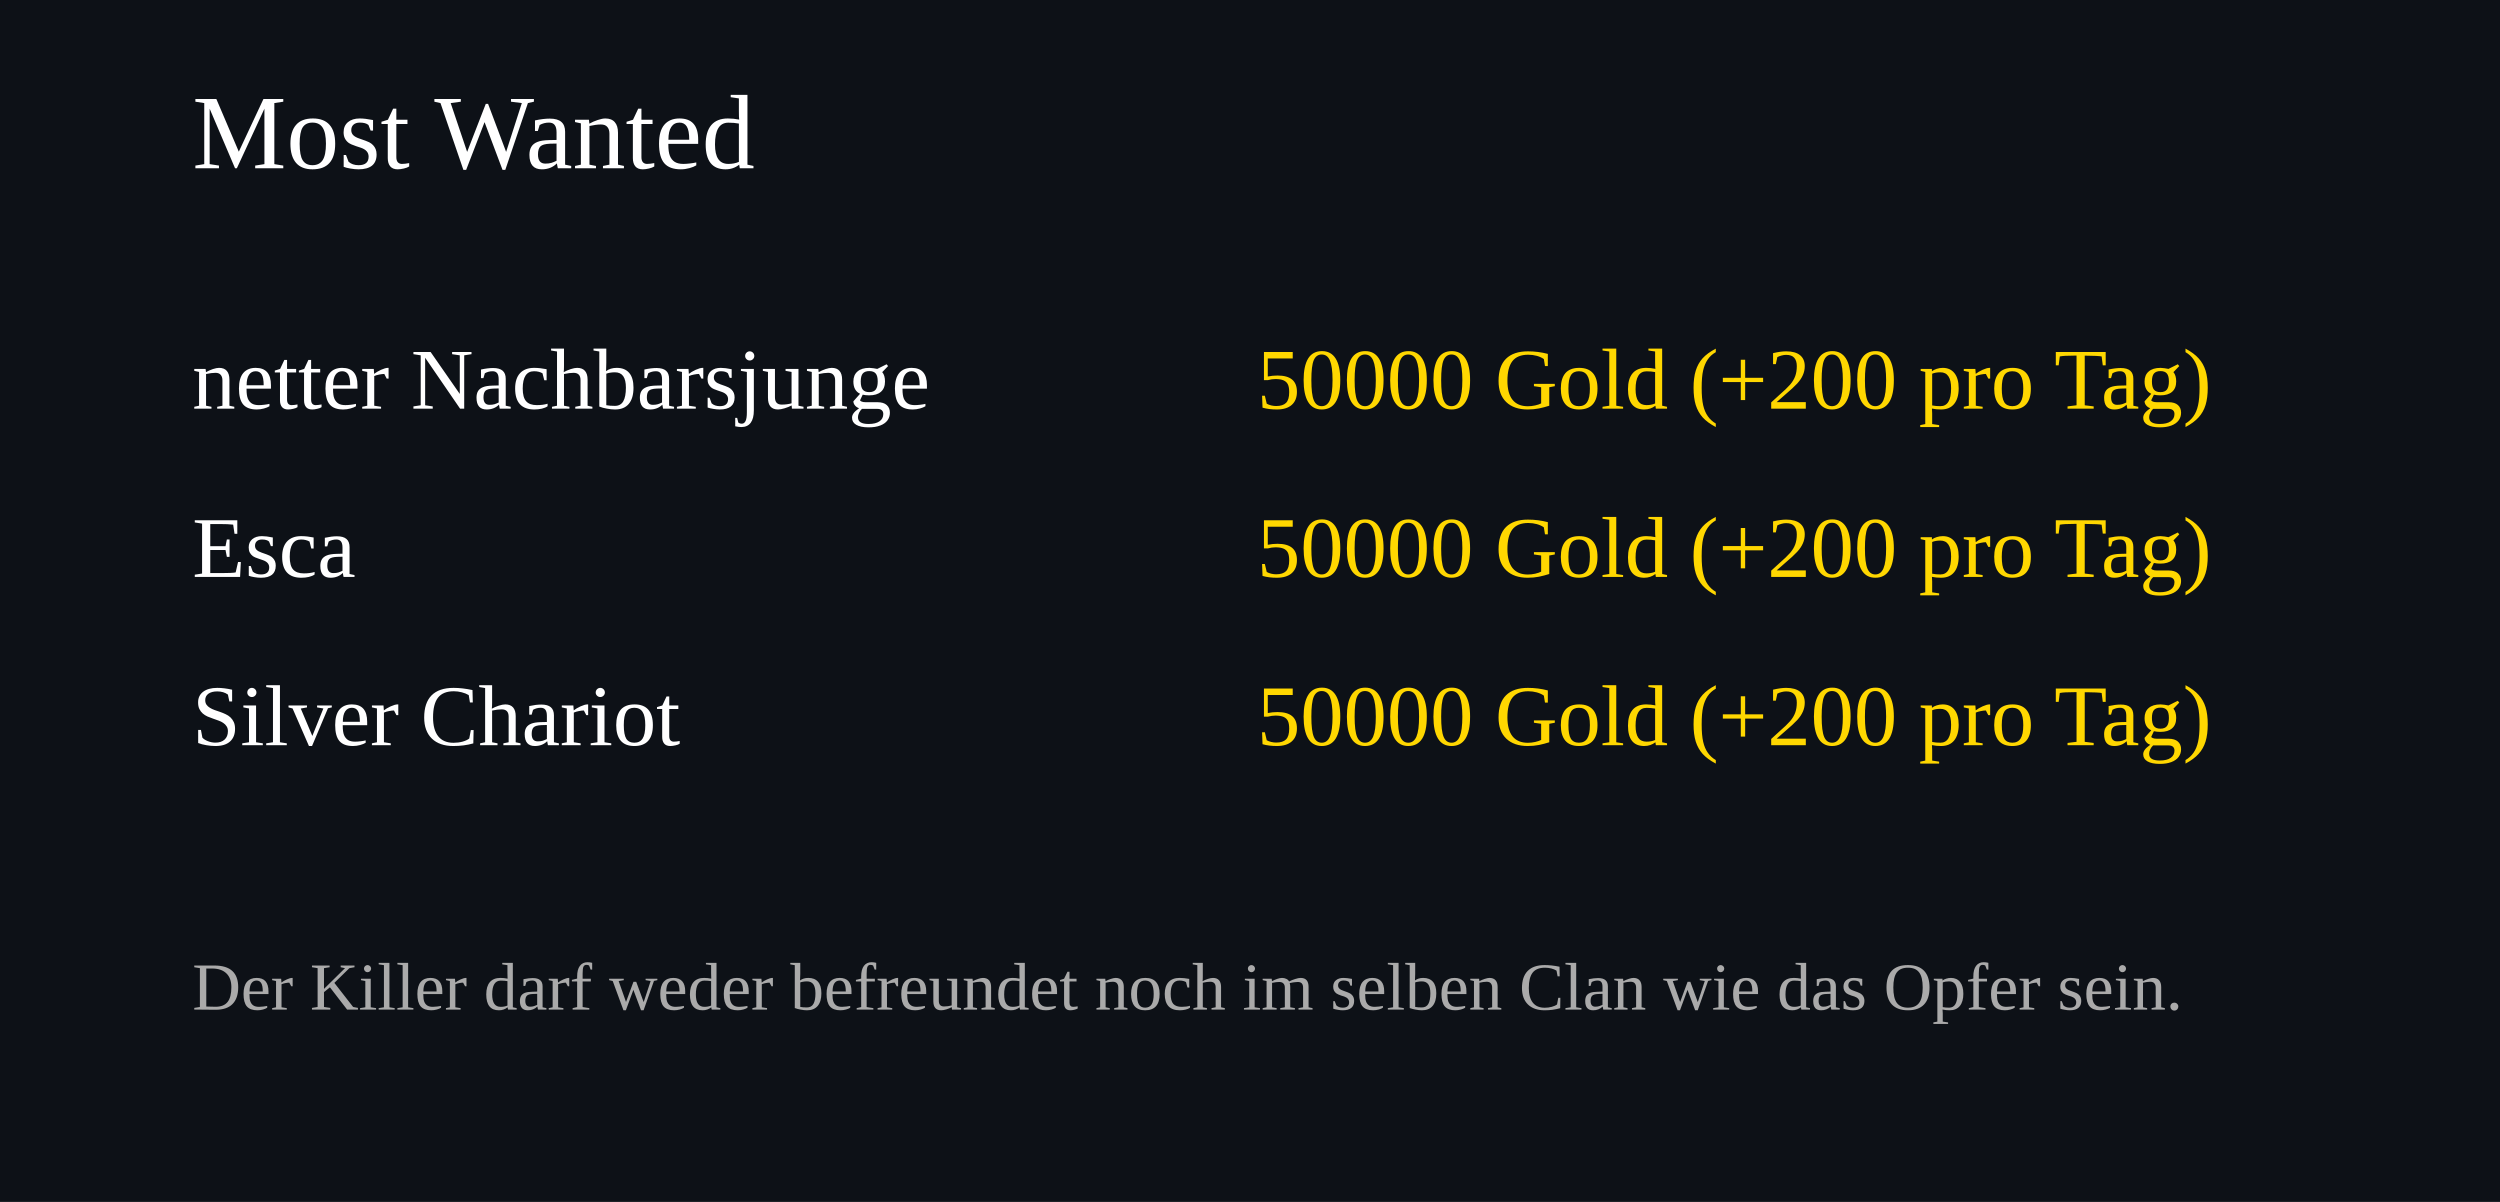
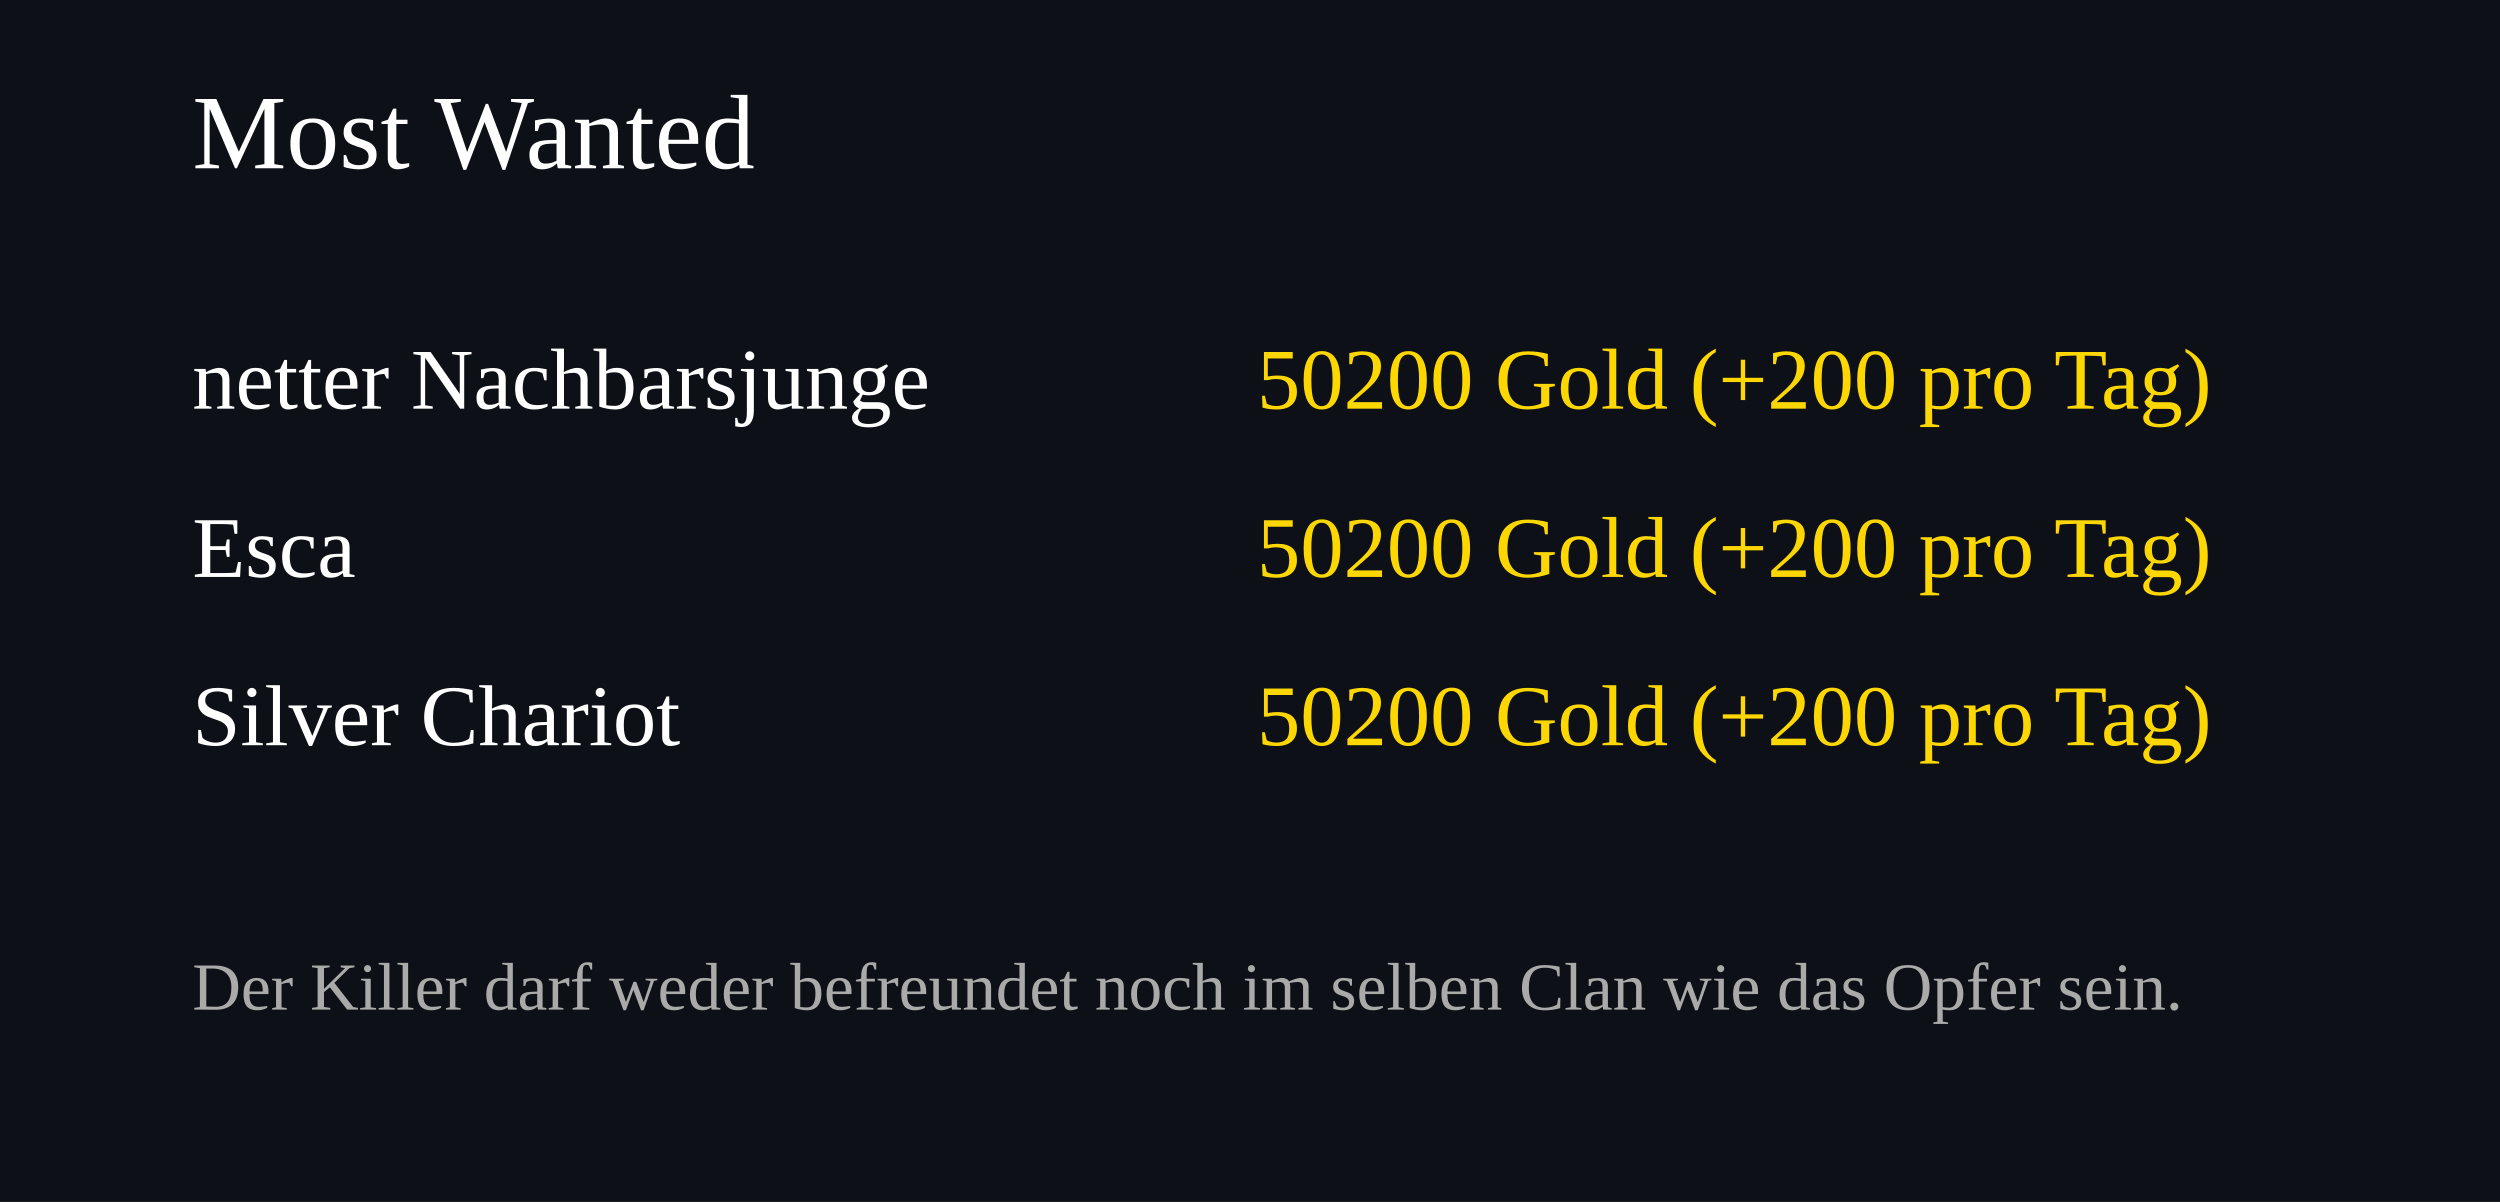
<svg xmlns="http://www.w3.org/2000/svg" width="520" height="250">
  <rect width="100%" height="100%" fill="#0d1117" />
  <text x="40" y="35" font-size="22" fill="#ffffff">Most Wanted</text>
  <text x="40" y="85" font-size="18" fill="#ffffff">netter Nachbarsjunge</text>
  <text x="460" y="85" font-size="18" fill="#FFD700" text-anchor="end">
-     50000 Gold (+200 pro Tag)
+     50200 Gold (+200 pro Tag)
  </text>
  <text x="40" y="120" font-size="18" fill="#ffffff">Esca</text>
  <text x="460" y="120" font-size="18" fill="#FFD700" text-anchor="end">
-     50000 Gold (+200 pro Tag)
+     50200 Gold (+200 pro Tag)
  </text>
  <text x="40" y="155" font-size="18" fill="#ffffff">Silver Chariot</text>
  <text x="460" y="155" font-size="18" fill="#FFD700" text-anchor="end">
-     50000 Gold (+200 pro Tag)
+     50200 Gold (+200 pro Tag)
  </text>
  <text x="40" y="210" font-size="14" fill="#aaaaaa">
Der Killer darf weder befreundet noch im selben Clan wie das Opfer sein.
</text>
</svg>
